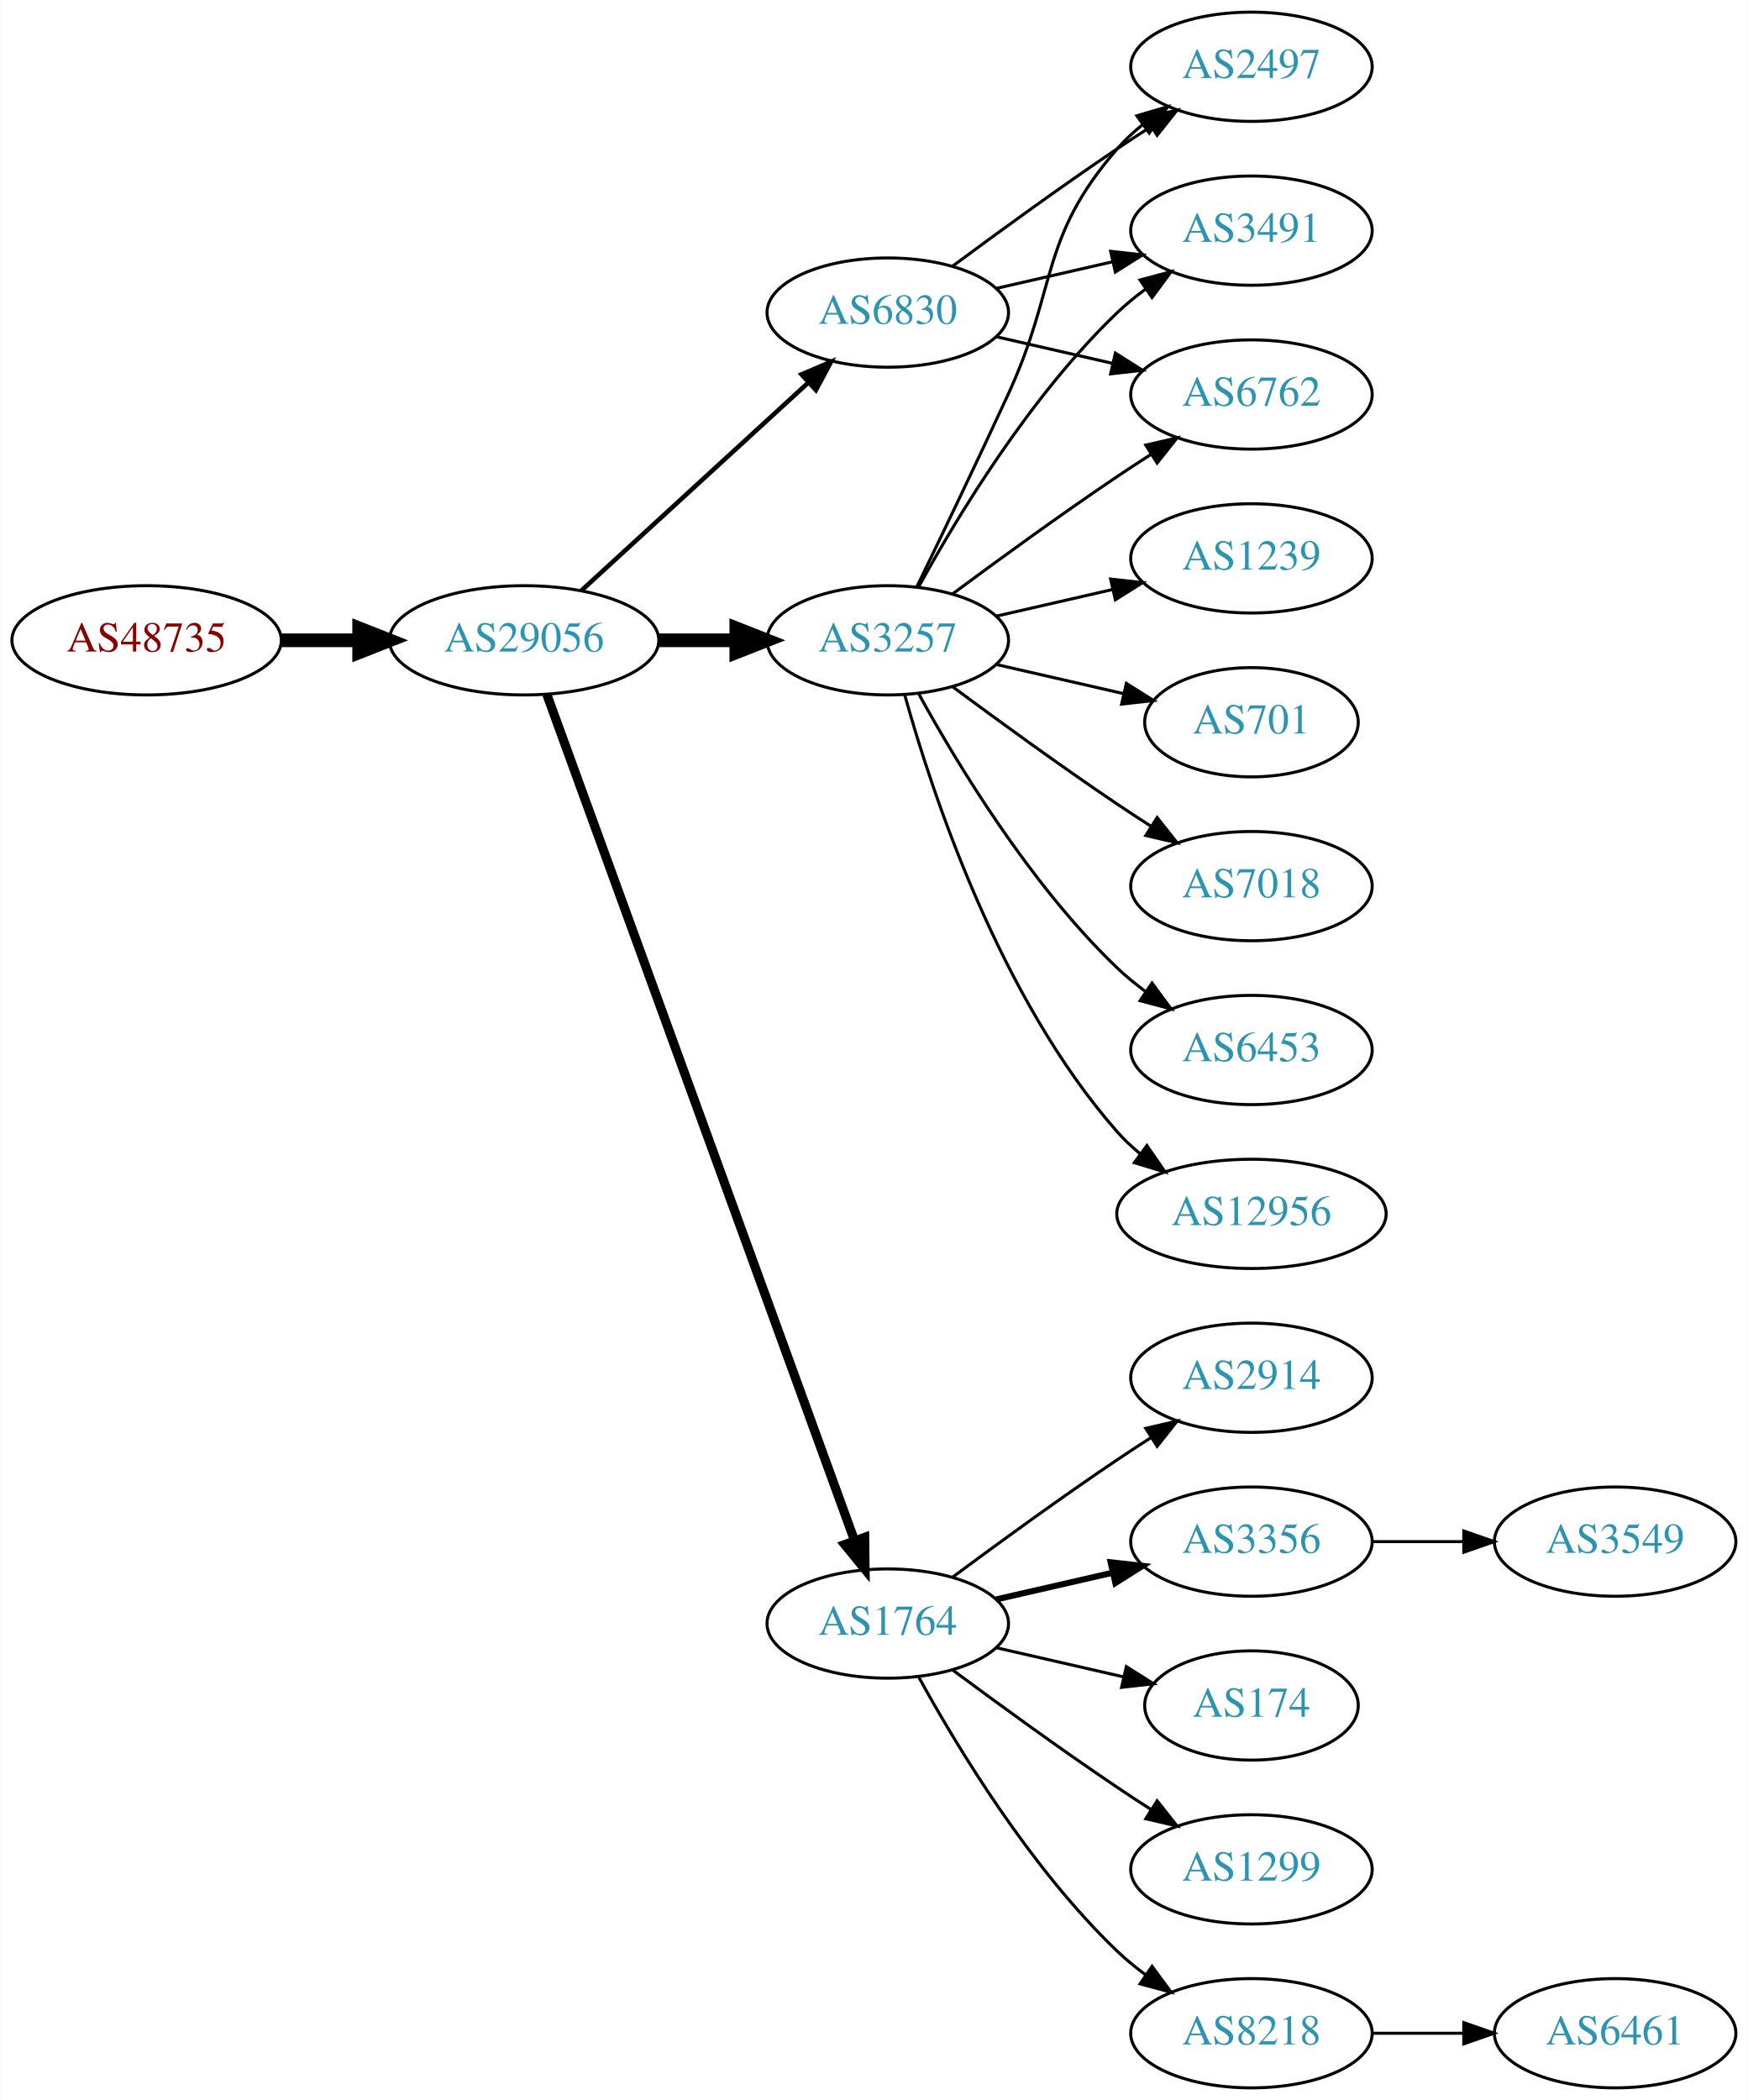
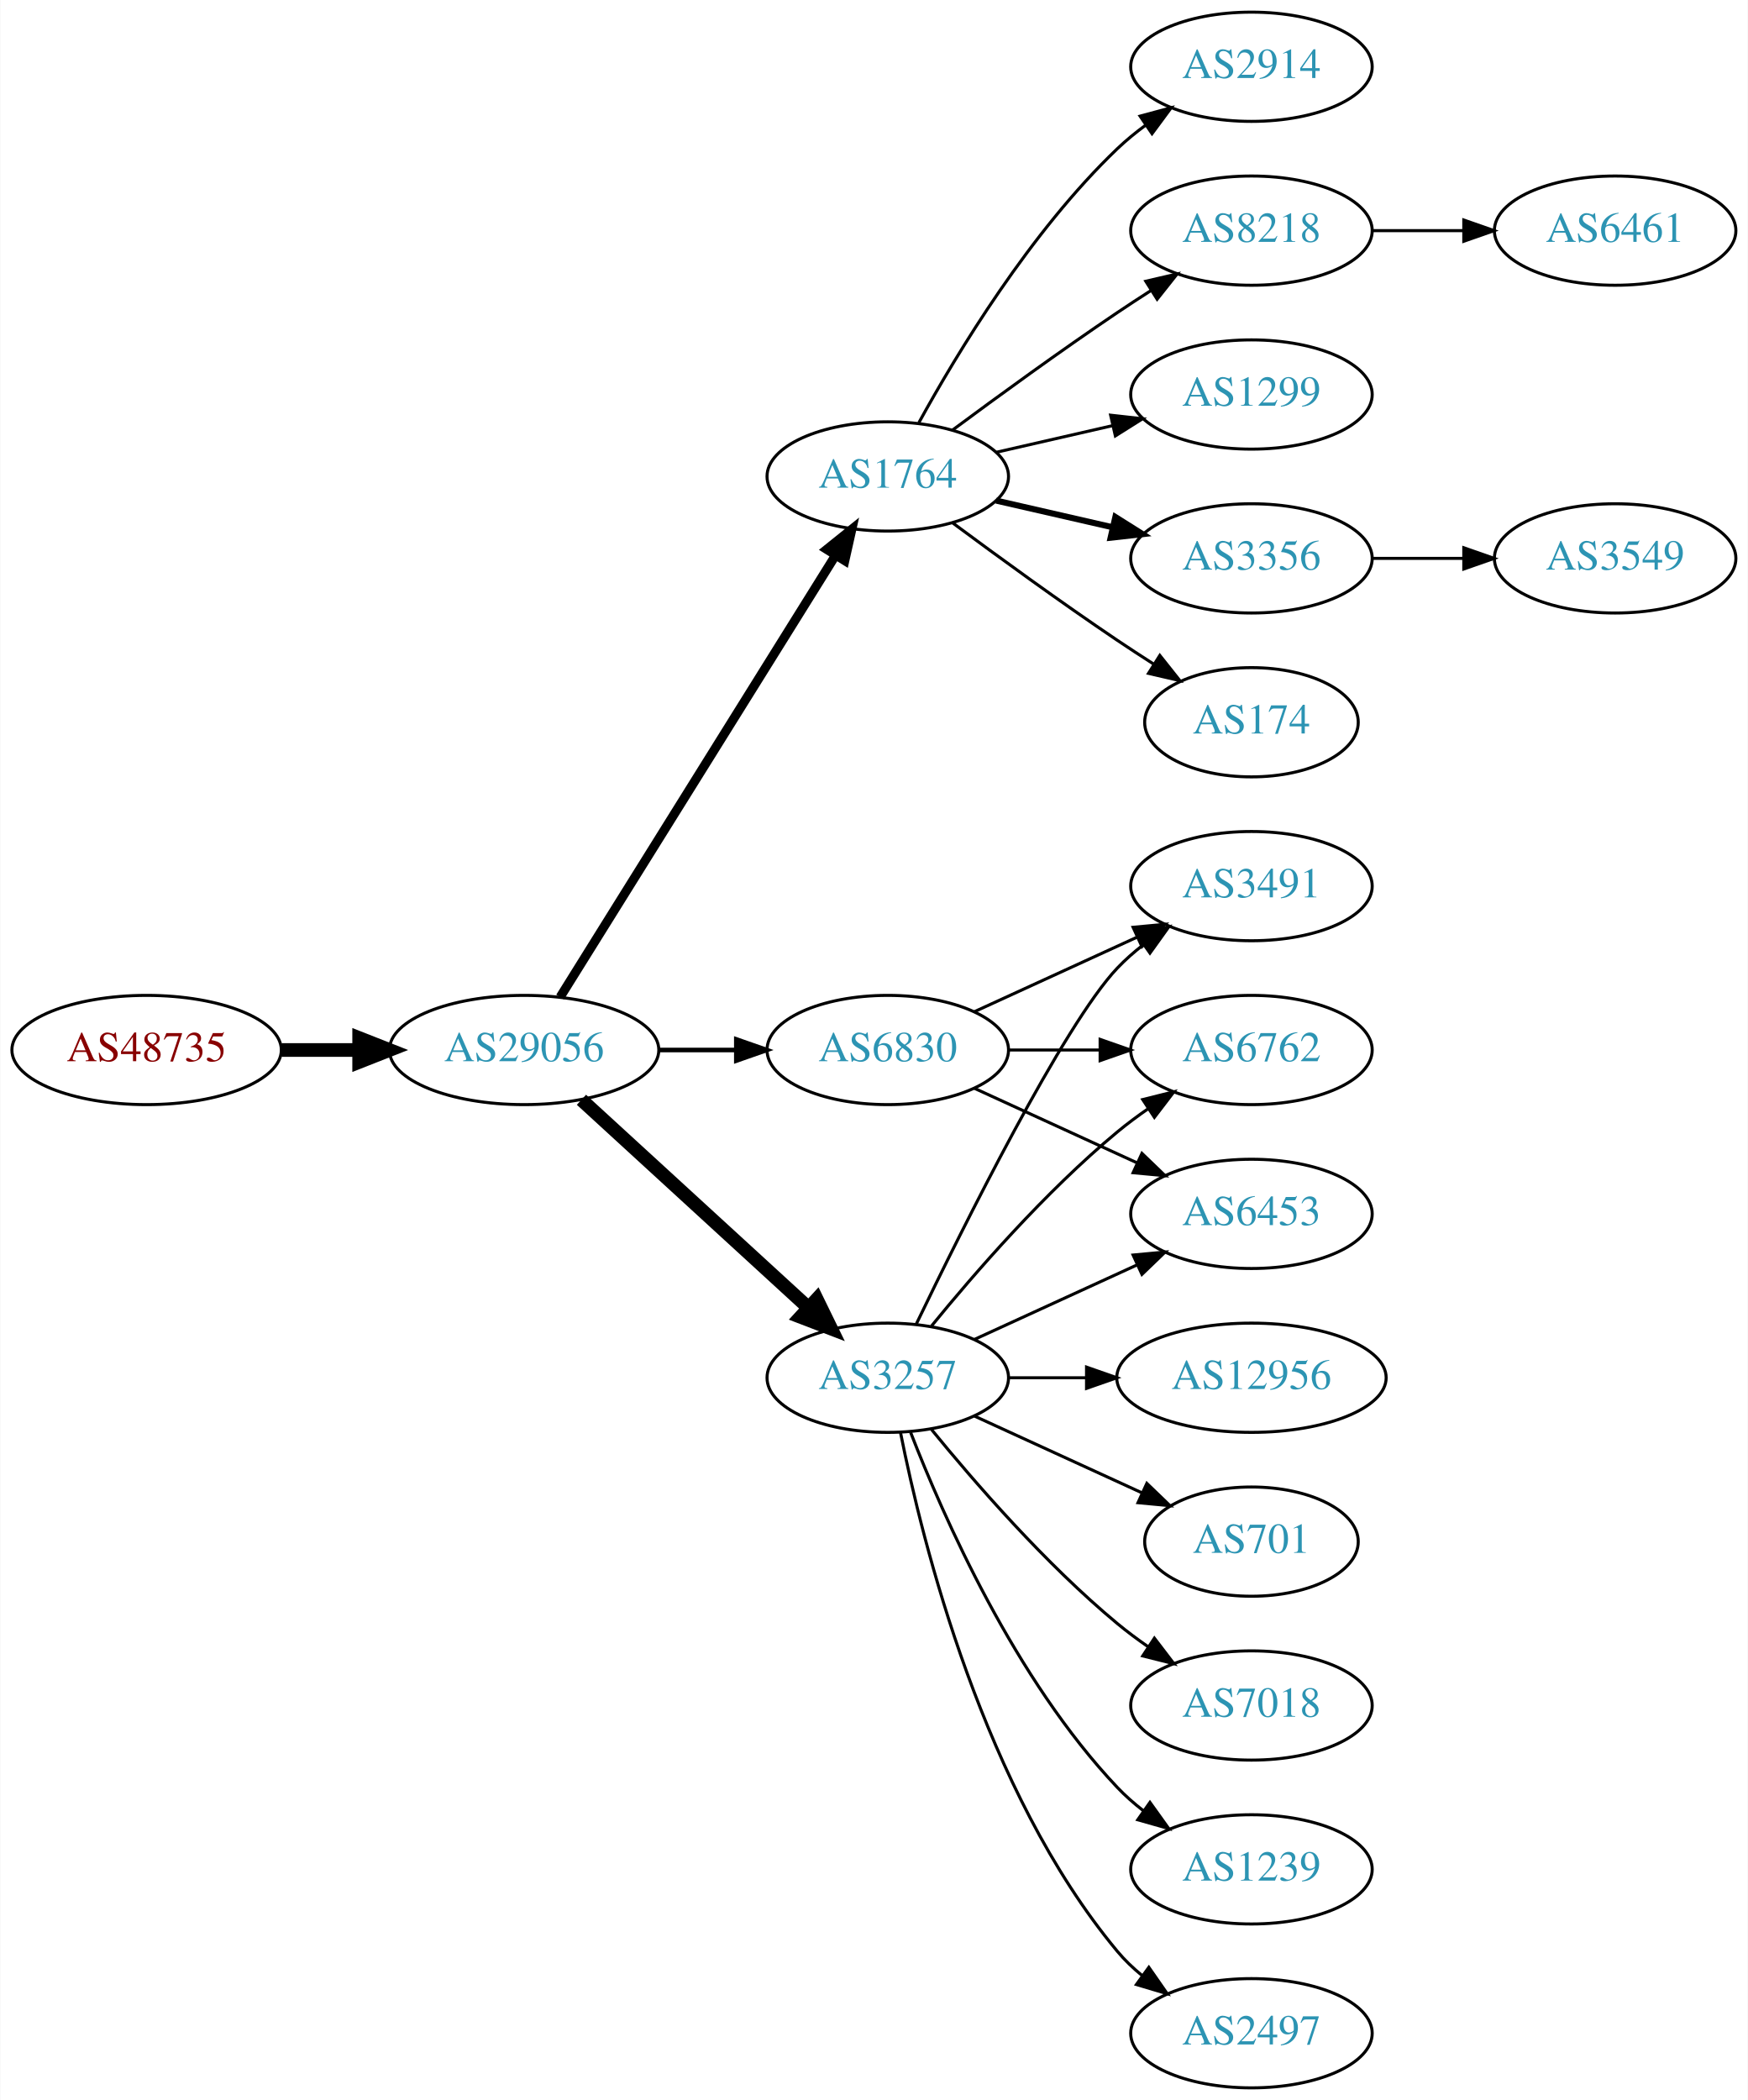
<svg xmlns="http://www.w3.org/2000/svg" xmlns:xlink="http://www.w3.org/1999/xlink" width="576pt" height="692pt" viewBox="0.00 0.00 575.76 692.00">
  <g id="graph0" class="graph" transform="scale(1 1) rotate(0) translate(4 688)">
    <polygon fill="white" stroke="none" points="-4,4 -4,-688 571.762,-688 571.762,4 -4,4" />
    <g id="node1" class="node">
      <g id="a_node1">
        <a xlink:href="/asn/48735" xlink:title="AS48735 ~ DELTAAT-AT-AS [AT]">
-           <ellipse fill="#ffffff" stroke="black" cx="44.196" cy="-477" rx="44.393" ry="18" />
-           <text text-anchor="middle" x="44.196" y="-473.3" font-family="Times,serif" font-size="14.00" fill="#880000">AS48735</text>
+           <ellipse fill="#ffffff" stroke="black" cx="44.196" cy="-342" rx="44.393" ry="18" />
+           <text text-anchor="middle" x="44.196" y="-338.3" font-family="Times,serif" font-size="14.00" fill="#880000">AS48735</text>
        </a>
      </g>
    </g>
    <g id="node2" class="node">
      <g id="a_node2">
        <a xlink:href="/asn/29056" xlink:title="AS29056 ~ Citycom Telekommunikation GmbH [AT]">
-           <ellipse fill="#ffffff" stroke="black" cx="168.588" cy="-477" rx="44.393" ry="18" />
-           <text text-anchor="middle" x="168.588" y="-473.3" font-family="Times,serif" font-size="14.00" fill="#2c94b3">AS29056</text>
+           <ellipse fill="#ffffff" stroke="black" cx="168.588" cy="-342" rx="44.393" ry="18" />
+           <text text-anchor="middle" x="168.588" y="-338.3" font-family="Times,serif" font-size="14.00" fill="#2c94b3">AS29056</text>
        </a>
      </g>
    </g>
    <g id="edge1" class="edge">
-       <path fill="none" stroke="black" stroke-width="4.5" d="M88.692,-477C96.898,-477 105.569,-477 114.041,-477" />
-       <polygon fill="black" stroke="black" stroke-width="4.5" points="114.233,-480.938 124.233,-477 114.233,-473.063 114.233,-480.938" />
+       <path fill="none" stroke="black" stroke-width="4.5" d="M88.692,-342C96.898,-342 105.569,-342 114.041,-342" />
+       <polygon fill="black" stroke="black" stroke-width="4.5" points="114.233,-345.938 124.233,-342 114.233,-338.063 114.233,-345.938" />
    </g>
    <g id="node3" class="node">
      <g id="a_node3">
-         <a xlink:href="/asn/6830" xlink:title="AS6830 ~ LGI-UPC [AT]">
-           <ellipse fill="#ffffff" stroke="black" cx="288.431" cy="-585" rx="39.794" ry="18" />
-           <text text-anchor="middle" x="288.431" y="-581.3" font-family="Times,serif" font-size="14.00" fill="#2c94b3">AS6830</text>
+         <a xlink:href="/asn/1764" xlink:title="AS1764 ~ NEXTLAYER-AS [AT]">
+           <ellipse fill="#ffffff" stroke="black" cx="288.431" cy="-531" rx="39.794" ry="18" />
+           <text text-anchor="middle" x="288.431" y="-527.3" font-family="Times,serif" font-size="14.00" fill="#2c94b3">AS1764</text>
        </a>
      </g>
    </g>
    <g id="edge2" class="edge">
-       <path fill="none" stroke="black" stroke-width="1.5" d="M187.486,-493.403C207.414,-511.667 239.772,-541.322 262.249,-561.921" />
-       <polygon fill="black" stroke="black" stroke-width="1.5" points="260.014,-564.62 269.751,-568.797 264.743,-559.46 260.014,-564.62" />
+       <path fill="none" stroke="black" stroke-width="3" d="M180.463,-359.442C201.247,-392.775 246.707,-465.686 271.136,-504.866" />
+       <polygon fill="black" stroke="black" stroke-width="3" points="268.321,-506.966 276.582,-513.6 274.261,-503.263 268.321,-506.966" />
    </g>
    <g id="node4" class="node">
      <g id="a_node4">
-         <a xlink:href="/asn/1764" xlink:title="AS1764 ~ NEXTLAYER-AS [AT]">
-           <ellipse fill="#ffffff" stroke="black" cx="288.431" cy="-153" rx="39.794" ry="18" />
-           <text text-anchor="middle" x="288.431" y="-149.3" font-family="Times,serif" font-size="14.00" fill="#2c94b3">AS1764</text>
+         <a xlink:href="/asn/3257" xlink:title="AS3257 ~ GTT [DE]">
+           <ellipse fill="#ffffff" stroke="black" cx="288.431" cy="-234" rx="39.794" ry="18" />
+           <text text-anchor="middle" x="288.431" y="-230.3" font-family="Times,serif" font-size="14.00" fill="#2c94b3">AS3257</text>
        </a>
      </g>
    </g>
    <g id="edge3" class="edge">
-       <path fill="none" stroke="black" stroke-width="3" d="M176.092,-459.119C195.649,-405.349 254.016,-244.871 277.491,-180.33" />
-       <polygon fill="black" stroke="black" stroke-width="3" points="280.818,-181.42 280.947,-170.826 274.24,-179.027 280.818,-181.42" />
+       <path fill="none" stroke="black" stroke-width="4.5" d="M187.486,-325.597C207.414,-307.333 239.772,-277.678 262.249,-257.079" />
+       <polygon fill="black" stroke="black" stroke-width="4.5" points="265.039,-259.863 269.751,-250.203 259.718,-254.057 265.039,-259.863" />
    </g>
    <g id="node5" class="node">
      <g id="a_node5">
-         <a xlink:href="/asn/3257" xlink:title="AS3257 ~ GTT [DE]">
-           <ellipse fill="#ffffff" stroke="black" cx="288.431" cy="-477" rx="39.794" ry="18" />
-           <text text-anchor="middle" x="288.431" y="-473.3" font-family="Times,serif" font-size="14.00" fill="#2c94b3">AS3257</text>
+         <a xlink:href="/asn/6830" xlink:title="AS6830 ~ LGI-UPC [AT]">
+           <ellipse fill="#ffffff" stroke="black" cx="288.431" cy="-342" rx="39.794" ry="18" />
+           <text text-anchor="middle" x="288.431" y="-338.3" font-family="Times,serif" font-size="14.00" fill="#2c94b3">AS6830</text>
        </a>
      </g>
    </g>
    <g id="edge4" class="edge">
-       <path fill="none" stroke="black" stroke-width="4.5" d="M212.799,-477C221.112,-477 229.875,-477 238.357,-477" />
-       <polygon fill="black" stroke="black" stroke-width="4.5" points="238.516,-480.938 248.516,-477 238.516,-473.063 238.516,-480.938" />
+       <path fill="none" stroke="black" stroke-width="1.5" d="M212.799,-342C221.112,-342 229.875,-342 238.357,-342" />
+       <polygon fill="black" stroke="black" stroke-width="1.5" points="238.516,-345.5 248.516,-342 238.516,-338.5 238.516,-345.5" />
    </g>
    <g id="node6" class="node">
      <g id="a_node6">
-         <a xlink:href="/asn/2497" xlink:title="AS2497 ~ Internet Initiative Japan Inc. [JP]">
-           <ellipse fill="#ffffff" stroke="black" cx="408.273" cy="-666" rx="39.794" ry="18" />
-           <text text-anchor="middle" x="408.273" y="-662.3" font-family="Times,serif" font-size="14.00" fill="#2c94b3">AS2497</text>
+         <a xlink:href="/asn/174" xlink:title="AS174 ~ Cogent Communications [US]">
+           <ellipse fill="#ffffff" stroke="black" cx="408.273" cy="-450" rx="35.194" ry="18" />
+           <text text-anchor="middle" x="408.273" y="-446.3" font-family="Times,serif" font-size="14.00" fill="#2c94b3">AS174</text>
        </a>
      </g>
    </g>
    <g id="edge5" class="edge">
-       <path fill="none" stroke="black" d="M309.761,-600.277C324.623,-611.304 345.368,-626.407 364.077,-639 367.626,-641.389 371.377,-643.839 375.125,-646.242" />
-       <polygon fill="black" stroke="black" points="373.451,-649.325 383.774,-651.712 377.193,-643.409 373.451,-649.325" />
+       <path fill="none" stroke="black" d="M309.761,-515.723C324.623,-504.696 345.368,-489.593 364.077,-477 367.895,-474.431 371.945,-471.79 375.975,-469.214" />
+       <polygon fill="black" stroke="black" points="378.079,-472.025 384.669,-463.729 374.344,-466.105 378.079,-472.025" />
    </g>
    <g id="node7" class="node">
      <g id="a_node7">
-         <a xlink:href="/asn/3491" xlink:title="AS3491 ~ PCCW Global, Inc. [US]">
-           <ellipse fill="#ffffff" stroke="black" cx="408.273" cy="-612" rx="39.794" ry="18" />
-           <text text-anchor="middle" x="408.273" y="-608.3" font-family="Times,serif" font-size="14.00" fill="#2c94b3">AS3491</text>
+         <a xlink:href="/asn/2914" xlink:title="AS2914 ~ NTT America, Inc. [US]">
+           <ellipse fill="#ffffff" stroke="black" cx="408.273" cy="-666" rx="39.794" ry="18" />
+           <text text-anchor="middle" x="408.273" y="-662.3" font-family="Times,serif" font-size="14.00" fill="#2c94b3">AS2914</text>
        </a>
      </g>
    </g>
    <g id="edge6" class="edge">
-       <path fill="none" stroke="black" d="M324.15,-592.955C336.15,-595.704 349.771,-598.825 362.463,-601.733" />
-       <polygon fill="black" stroke="black" points="361.866,-605.187 372.395,-604.009 363.429,-598.364 361.866,-605.187" />
+       <path fill="none" stroke="black" d="M298.672,-548.713C311.218,-571.561 335.394,-611.611 364.077,-639 366.946,-641.739 370.134,-644.347 373.443,-646.785" />
+       <polygon fill="black" stroke="black" points="371.567,-649.742 381.803,-652.477 375.507,-643.956 371.567,-649.742" />
    </g>
    <g id="node8" class="node">
      <g id="a_node8">
-         <a xlink:href="/asn/6762" xlink:title="AS6762 ~ TELECOM ITALIA SPARKLE S.p.A. [IT]">
-           <ellipse fill="#ffffff" stroke="black" cx="408.273" cy="-558" rx="39.794" ry="18" />
-           <text text-anchor="middle" x="408.273" y="-554.3" font-family="Times,serif" font-size="14.00" fill="#2c94b3">AS6762</text>
+         <a xlink:href="/asn/8218" xlink:title="AS8218 ~ legacy Neotelecoms [FR]">
+           <ellipse fill="#ffffff" stroke="black" cx="408.273" cy="-612" rx="39.794" ry="18" />
+           <text text-anchor="middle" x="408.273" y="-608.3" font-family="Times,serif" font-size="14.00" fill="#2c94b3">AS8218</text>
        </a>
      </g>
    </g>
    <g id="edge7" class="edge">
-       <path fill="none" stroke="black" d="M324.15,-577.045C336.15,-574.296 349.771,-571.175 362.463,-568.267" />
-       <polygon fill="black" stroke="black" points="363.429,-571.636 372.395,-565.991 361.866,-564.813 363.429,-571.636" />
+       <path fill="none" stroke="black" d="M309.761,-546.277C324.623,-557.304 345.368,-572.407 364.077,-585 367.626,-587.389 371.377,-589.839 375.125,-592.242" />
+       <polygon fill="black" stroke="black" points="373.451,-595.325 383.774,-597.712 377.193,-589.409 373.451,-595.325" />
    </g>
    <g id="node9" class="node">
      <g id="a_node9">
-         <a xlink:href="/asn/8218" xlink:title="AS8218 ~ legacy Neotelecoms [FR]">
-           <ellipse fill="#ffffff" stroke="black" cx="408.273" cy="-18" rx="39.794" ry="18" />
-           <text text-anchor="middle" x="408.273" y="-14.3" font-family="Times,serif" font-size="14.00" fill="#2c94b3">AS8218</text>
+         <a xlink:href="/asn/1299" xlink:title="AS1299 ~ Telia Carrier [EU]">
+           <ellipse fill="#ffffff" stroke="black" cx="408.273" cy="-558" rx="39.794" ry="18" />
+           <text text-anchor="middle" x="408.273" y="-554.3" font-family="Times,serif" font-size="14.00" fill="#2c94b3">AS1299</text>
        </a>
      </g>
    </g>
    <g id="edge8" class="edge">
-       <path fill="none" stroke="black" d="M298.672,-135.287C311.218,-112.439 335.394,-72.389 364.077,-45 366.946,-42.261 370.134,-39.653 373.443,-37.215" />
-       <polygon fill="black" stroke="black" points="375.507,-40.044 381.803,-31.523 371.567,-34.258 375.507,-40.044" />
+       <path fill="none" stroke="black" d="M324.15,-538.955C336.15,-541.704 349.771,-544.825 362.463,-547.733" />
+       <polygon fill="black" stroke="black" points="361.866,-551.187 372.395,-550.009 363.429,-544.364 361.866,-551.187" />
    </g>
    <g id="node10" class="node">
      <g id="a_node10">
-         <a xlink:href="/asn/2914" xlink:title="AS2914 ~ NTT America, Inc. [US]">
-           <ellipse fill="#ffffff" stroke="black" cx="408.273" cy="-234" rx="39.794" ry="18" />
-           <text text-anchor="middle" x="408.273" y="-230.3" font-family="Times,serif" font-size="14.00" fill="#2c94b3">AS2914</text>
+         <a xlink:href="/asn/3356" xlink:title="AS3356 ~ Level 3 Parent, LLC [US]">
+           <ellipse fill="#ffffff" stroke="black" cx="408.273" cy="-504" rx="39.794" ry="18" />
+           <text text-anchor="middle" x="408.273" y="-500.3" font-family="Times,serif" font-size="14.00" fill="#2c94b3">AS3356</text>
        </a>
      </g>
    </g>
    <g id="edge9" class="edge">
-       <path fill="none" stroke="black" d="M309.761,-168.277C324.623,-179.304 345.368,-194.407 364.077,-207 367.626,-209.389 371.377,-211.839 375.125,-214.242" />
-       <polygon fill="black" stroke="black" points="373.451,-217.325 383.774,-219.712 377.193,-211.409 373.451,-217.325" />
+       <path fill="none" stroke="black" stroke-width="2" d="M324.15,-523.045C336.15,-520.296 349.771,-517.175 362.463,-514.267" />
+       <polygon fill="black" stroke="black" stroke-width="2" points="363.429,-517.636 372.395,-511.991 361.866,-510.813 363.429,-517.636" />
    </g>
    <g id="node11" class="node">
      <g id="a_node11">
-         <a xlink:href="/asn/3356" xlink:title="AS3356 ~ Level 3 Parent, LLC [US]">
-           <ellipse fill="#ffffff" stroke="black" cx="408.273" cy="-180" rx="39.794" ry="18" />
-           <text text-anchor="middle" x="408.273" y="-176.3" font-family="Times,serif" font-size="14.00" fill="#2c94b3">AS3356</text>
+         <a xlink:href="/asn/2497" xlink:title="AS2497 ~ Internet Initiative Japan Inc. [JP]">
+           <ellipse fill="#ffffff" stroke="black" cx="408.273" cy="-18" rx="39.794" ry="18" />
+           <text text-anchor="middle" x="408.273" y="-14.3" font-family="Times,serif" font-size="14.00" fill="#2c94b3">AS2497</text>
        </a>
      </g>
    </g>
    <g id="edge10" class="edge">
-       <path fill="none" stroke="black" stroke-width="2" d="M324.15,-160.955C336.15,-163.704 349.771,-166.825 362.463,-169.733" />
-       <polygon fill="black" stroke="black" stroke-width="2" points="361.866,-173.187 372.395,-172.009 363.429,-166.364 361.866,-173.187" />
+       <path fill="none" stroke="black" d="M292.629,-215.927C299.793,-179.859 320.067,-97.875 364.077,-45 366.482,-42.111 369.278,-39.437 372.271,-36.987" />
+       <polygon fill="black" stroke="black" points="374.461,-39.722 380.514,-31.027 370.359,-34.05 374.461,-39.722" />
    </g>
    <g id="node12" class="node">
      <g id="a_node12">
-         <a xlink:href="/asn/174" xlink:title="AS174 ~ Cogent Communications [US]">
-           <ellipse fill="#ffffff" stroke="black" cx="408.273" cy="-126" rx="35.194" ry="18" />
-           <text text-anchor="middle" x="408.273" y="-122.3" font-family="Times,serif" font-size="14.00" fill="#2c94b3">AS174</text>
+         <a xlink:href="/asn/3491" xlink:title="AS3491 ~ PCCW Global, Inc. [US]">
+           <ellipse fill="#ffffff" stroke="black" cx="408.273" cy="-396" rx="39.794" ry="18" />
+           <text text-anchor="middle" x="408.273" y="-392.3" font-family="Times,serif" font-size="14.00" fill="#2c94b3">AS3491</text>
        </a>
      </g>
    </g>
    <g id="edge11" class="edge">
-       <path fill="none" stroke="black" d="M324.15,-145.045C337.243,-142.045 352.265,-138.604 365.906,-135.478" />
-       <polygon fill="black" stroke="black" points="367.047,-138.807 376.013,-133.162 365.484,-131.984 367.047,-138.807" />
+       <path fill="none" stroke="black" d="M297.778,-251.595C313.245,-283.732 346.39,-350.34 364.077,-369 366.663,-371.728 369.581,-374.294 372.649,-376.677" />
+       <polygon fill="black" stroke="black" points="370.803,-379.658 380.997,-382.543 374.827,-373.93 370.803,-379.658" />
    </g>
    <g id="node13" class="node">
      <g id="a_node13">
-         <a xlink:href="/asn/1299" xlink:title="AS1299 ~ Telia Carrier [EU]">
-           <ellipse fill="#ffffff" stroke="black" cx="408.273" cy="-72" rx="39.794" ry="18" />
-           <text text-anchor="middle" x="408.273" y="-68.3" font-family="Times,serif" font-size="14.00" fill="#2c94b3">AS1299</text>
+         <a xlink:href="/asn/12956" xlink:title="AS12956 ~ TELXIUS [ES]">
+           <ellipse fill="#ffffff" stroke="black" cx="408.273" cy="-234" rx="44.393" ry="18" />
+           <text text-anchor="middle" x="408.273" y="-230.3" font-family="Times,serif" font-size="14.00" fill="#2c94b3">AS12956</text>
        </a>
      </g>
    </g>
    <g id="edge12" class="edge">
-       <path fill="none" stroke="black" d="M309.761,-137.723C324.623,-126.696 345.368,-111.593 364.077,-99 367.626,-96.611 371.377,-94.161 375.125,-91.758" />
-       <polygon fill="black" stroke="black" points="377.193,-94.591 383.774,-86.288 373.451,-88.675 377.193,-94.591" />
-     </g>
-     <g id="edge20" class="edge">
-       <path fill="none" stroke="black" d="M298.012,-494.633C305.936,-510.998 317.972,-536.065 328.077,-558 344.561,-593.781 338.243,-609.258 364.077,-639 366.542,-641.838 369.379,-644.477 372.397,-646.906" />
-       <polygon fill="black" stroke="black" points="370.507,-649.858 380.675,-652.836 374.583,-644.167 370.507,-649.858" />
-     </g>
-     <g id="edge15" class="edge">
-       <path fill="none" stroke="black" d="M298.672,-494.713C311.218,-517.561 335.394,-557.611 364.077,-585 366.946,-587.739 370.134,-590.347 373.443,-592.785" />
-       <polygon fill="black" stroke="black" points="371.567,-595.742 381.803,-598.477 375.507,-589.956 371.567,-595.742" />
-     </g>
-     <g id="edge14" class="edge">
-       <path fill="none" stroke="black" d="M309.761,-492.277C324.623,-503.304 345.368,-518.407 364.077,-531 367.626,-533.389 371.377,-535.839 375.125,-538.242" />
-       <polygon fill="black" stroke="black" points="373.451,-541.325 383.774,-543.712 377.193,-535.409 373.451,-541.325" />
+       <path fill="none" stroke="black" d="M328.343,-234C336.446,-234 345.121,-234 353.648,-234" />
+       <polygon fill="black" stroke="black" points="353.925,-237.5 363.925,-234 353.925,-230.5 353.925,-237.5" />
+     </g>
+     <g id="node14" class="node">
+       <g id="a_node14">
+         <a xlink:href="/asn/6762" xlink:title="AS6762 ~ TELECOM ITALIA SPARKLE S.p.A. [IT]">
+           <ellipse fill="#ffffff" stroke="black" cx="408.273" cy="-342" rx="39.794" ry="18" />
+           <text text-anchor="middle" x="408.273" y="-338.3" font-family="Times,serif" font-size="14.00" fill="#2c94b3">AS6762</text>
+         </a>
+       </g>
+     </g>
+     <g id="edge13" class="edge">
+       <path fill="none" stroke="black" d="M302.85,-251.065C316.964,-268.375 340.379,-295.345 364.077,-315 367.294,-317.668 370.794,-320.27 374.365,-322.741" />
+       <polygon fill="black" stroke="black" points="372.442,-325.666 382.721,-328.236 376.288,-319.817 372.442,-325.666" />
    </g>
    <g id="node15" class="node">
      <g id="a_node15">
-         <a xlink:href="/asn/12956" xlink:title="AS12956 ~ TELXIUS [ES]">
-           <ellipse fill="#ffffff" stroke="black" cx="408.273" cy="-288" rx="44.393" ry="18" />
-           <text text-anchor="middle" x="408.273" y="-284.3" font-family="Times,serif" font-size="14.00" fill="#2c94b3">AS12956</text>
-         </a>
-       </g>
-     </g>
-     <g id="edge16" class="edge">
-       <path fill="none" stroke="black" d="M294.004,-459.054C302.909,-427.005 325.194,-359.158 364.077,-315 366.368,-312.399 368.969,-309.962 371.732,-307.699" />
-       <polygon fill="black" stroke="black" points="373.811,-310.515 379.826,-301.792 369.685,-304.86 373.811,-310.515" />
+         <a xlink:href="/asn/6453" xlink:title="AS6453 ~ TATA COMMUNICATIONS (AMERICA) INC [US]">
+           <ellipse fill="#ffffff" stroke="black" cx="408.273" cy="-288" rx="39.794" ry="18" />
+           <text text-anchor="middle" x="408.273" y="-284.3" font-family="Times,serif" font-size="14.00" fill="#2c94b3">AS6453</text>
+         </a>
+       </g>
+     </g>
+     <g id="edge14" class="edge">
+       <path fill="none" stroke="black" d="M317.06,-246.661C333.017,-253.973 353.287,-263.261 370.57,-271.181" />
+       <polygon fill="black" stroke="black" points="369.269,-274.435 379.818,-275.419 372.185,-268.071 369.269,-274.435" />
    </g>
    <g id="node16" class="node">
      <g id="a_node16">
-         <a xlink:href="/asn/1239" xlink:title="AS1239 ~ Sprint [US]">
-           <ellipse fill="#ffffff" stroke="black" cx="408.273" cy="-504" rx="39.794" ry="18" />
-           <text text-anchor="middle" x="408.273" y="-500.3" font-family="Times,serif" font-size="14.00" fill="#2c94b3">AS1239</text>
-         </a>
-       </g>
-     </g>
-     <g id="edge17" class="edge">
-       <path fill="none" stroke="black" d="M324.15,-484.955C336.15,-487.704 349.771,-490.825 362.463,-493.733" />
-       <polygon fill="black" stroke="black" points="361.866,-497.187 372.395,-496.009 363.429,-490.364 361.866,-497.187" />
+         <a xlink:href="/asn/701" xlink:title="AS701 ~ UUNET [US]">
+           <ellipse fill="#ffffff" stroke="black" cx="408.273" cy="-180" rx="35.194" ry="18" />
+           <text text-anchor="middle" x="408.273" y="-176.3" font-family="Times,serif" font-size="14.00" fill="#2c94b3">AS701</text>
+         </a>
+       </g>
+     </g>
+     <g id="edge15" class="edge">
+       <path fill="none" stroke="black" d="M317.06,-221.339C333.476,-213.817 354.457,-204.202 372.054,-196.139" />
+       <polygon fill="black" stroke="black" points="373.799,-199.189 381.432,-191.842 370.883,-192.826 373.799,-199.189" />
    </g>
    <g id="node17" class="node">
      <g id="a_node17">
-         <a xlink:href="/asn/701" xlink:title="AS701 ~ UUNET [US]">
-           <ellipse fill="#ffffff" stroke="black" cx="408.273" cy="-450" rx="35.194" ry="18" />
-           <text text-anchor="middle" x="408.273" y="-446.3" font-family="Times,serif" font-size="14.00" fill="#2c94b3">AS701</text>
-         </a>
-       </g>
-     </g>
-     <g id="edge18" class="edge">
-       <path fill="none" stroke="black" d="M324.15,-469.045C337.243,-466.045 352.265,-462.604 365.906,-459.478" />
-       <polygon fill="black" stroke="black" points="367.047,-462.807 376.013,-457.162 365.484,-455.984 367.047,-462.807" />
+         <a xlink:href="/asn/7018" xlink:title="AS7018 ~ AT&amp;T Services, Inc. [US]">
+           <ellipse fill="#ffffff" stroke="black" cx="408.273" cy="-126" rx="39.794" ry="18" />
+           <text text-anchor="middle" x="408.273" y="-122.3" font-family="Times,serif" font-size="14.00" fill="#2c94b3">AS7018</text>
+         </a>
+       </g>
+     </g>
+     <g id="edge16" class="edge">
+       <path fill="none" stroke="black" d="M302.85,-216.935C316.964,-199.625 340.379,-172.655 364.077,-153 367.294,-150.332 370.794,-147.73 374.365,-145.259" />
+       <polygon fill="black" stroke="black" points="376.288,-148.183 382.721,-139.764 372.442,-142.334 376.288,-148.183" />
    </g>
    <g id="node18" class="node">
      <g id="a_node18">
-         <a xlink:href="/asn/7018" xlink:title="AS7018 ~ AT&amp;T Services, Inc. [US]">
-           <ellipse fill="#ffffff" stroke="black" cx="408.273" cy="-396" rx="39.794" ry="18" />
-           <text text-anchor="middle" x="408.273" y="-392.3" font-family="Times,serif" font-size="14.00" fill="#2c94b3">AS7018</text>
-         </a>
-       </g>
+         <a xlink:href="/asn/1239" xlink:title="AS1239 ~ Sprint [US]">
+           <ellipse fill="#ffffff" stroke="black" cx="408.273" cy="-72" rx="39.794" ry="18" />
+           <text text-anchor="middle" x="408.273" y="-68.3" font-family="Times,serif" font-size="14.00" fill="#2c94b3">AS1239</text>
+         </a>
+       </g>
+     </g>
+     <g id="edge17" class="edge">
+       <path fill="none" stroke="black" d="M295.954,-216.006C306.704,-188.272 330.362,-134.571 364.077,-99 366.663,-96.272 369.581,-93.706 372.649,-91.323" />
+       <polygon fill="black" stroke="black" points="374.827,-94.07 380.997,-85.457 370.803,-88.342 374.827,-94.07" />
+     </g>
+     <g id="edge18" class="edge">
+       <path fill="none" stroke="black" d="M317.06,-354.661C333.017,-361.973 353.287,-371.261 370.57,-379.181" />
+       <polygon fill="black" stroke="black" points="369.269,-382.435 379.818,-383.419 372.185,-376.071 369.269,-382.435" />
    </g>
    <g id="edge19" class="edge">
-       <path fill="none" stroke="black" d="M309.761,-461.723C324.623,-450.696 345.368,-435.593 364.077,-423 367.626,-420.611 371.377,-418.161 375.125,-415.758" />
-       <polygon fill="black" stroke="black" points="377.193,-418.591 383.774,-410.288 373.451,-412.675 377.193,-418.591" />
+       <path fill="none" stroke="black" d="M328.343,-342C337.897,-342 348.246,-342 358.209,-342" />
+       <polygon fill="black" stroke="black" points="358.402,-345.5 368.402,-342 358.402,-338.5 358.402,-345.5" />
+     </g>
+     <g id="edge20" class="edge">
+       <path fill="none" stroke="black" d="M317.06,-329.339C333.017,-322.027 353.287,-312.739 370.57,-304.819" />
+       <polygon fill="black" stroke="black" points="372.185,-307.929 379.818,-300.581 369.269,-301.565 372.185,-307.929" />
    </g>
    <g id="node19" class="node">
      <g id="a_node19">
-         <a xlink:href="/asn/6453" xlink:title="AS6453 ~ TATA COMMUNICATIONS (AMERICA) INC [US]">
-           <ellipse fill="#ffffff" stroke="black" cx="408.273" cy="-342" rx="39.794" ry="18" />
-           <text text-anchor="middle" x="408.273" y="-338.3" font-family="Times,serif" font-size="14.00" fill="#2c94b3">AS6453</text>
+         <a xlink:href="/asn/6461" xlink:title="AS6461 ~ Zayo Bandwidth [US]">
+           <ellipse fill="#ffffff" stroke="black" cx="528.116" cy="-612" rx="39.794" ry="18" />
+           <text text-anchor="middle" x="528.116" y="-608.3" font-family="Times,serif" font-size="14.00" fill="#2c94b3">AS6461</text>
        </a>
      </g>
    </g>
    <g id="edge21" class="edge">
-       <path fill="none" stroke="black" d="M298.672,-459.287C311.218,-436.439 335.394,-396.389 364.077,-369 366.946,-366.261 370.134,-363.653 373.443,-361.215" />
-       <polygon fill="black" stroke="black" points="375.507,-364.044 381.803,-355.523 371.567,-358.258 375.507,-364.044" />
-     </g>
-     <g id="node14" class="node">
-       <g id="a_node14">
-         <a xlink:href="/asn/6461" xlink:title="AS6461 ~ Zayo Bandwidth [US]">
-           <ellipse fill="#ffffff" stroke="black" cx="528.116" cy="-18" rx="39.794" ry="18" />
-           <text text-anchor="middle" x="528.116" y="-14.3" font-family="Times,serif" font-size="14.00" fill="#2c94b3">AS6461</text>
-         </a>
-       </g>
-     </g>
-     <g id="edge13" class="edge">
-       <path fill="none" stroke="black" d="M448.186,-18C457.739,-18 468.089,-18 478.052,-18" />
-       <polygon fill="black" stroke="black" points="478.244,-21.5 488.244,-18 478.244,-14.5 478.244,-21.5" />
+       <path fill="none" stroke="black" d="M448.186,-612C457.739,-612 468.089,-612 478.052,-612" />
+       <polygon fill="black" stroke="black" points="478.244,-615.5 488.244,-612 478.244,-608.5 478.244,-615.5" />
    </g>
    <g id="node20" class="node">
      <g id="a_node20">
        <a xlink:href="/asn/3549" xlink:title="AS3549 ~ Level 3 Parent, LLC [US]">
-           <ellipse fill="#ffffff" stroke="black" cx="528.116" cy="-180" rx="39.794" ry="18" />
-           <text text-anchor="middle" x="528.116" y="-176.3" font-family="Times,serif" font-size="14.00" fill="#2c94b3">AS3549</text>
+           <ellipse fill="#ffffff" stroke="black" cx="528.116" cy="-504" rx="39.794" ry="18" />
+           <text text-anchor="middle" x="528.116" y="-500.3" font-family="Times,serif" font-size="14.00" fill="#2c94b3">AS3549</text>
        </a>
      </g>
    </g>
    <g id="edge22" class="edge">
-       <path fill="none" stroke="black" d="M448.186,-180C457.739,-180 468.089,-180 478.052,-180" />
-       <polygon fill="black" stroke="black" points="478.244,-183.5 488.244,-180 478.244,-176.5 478.244,-183.5" />
+       <path fill="none" stroke="black" d="M448.186,-504C457.739,-504 468.089,-504 478.052,-504" />
+       <polygon fill="black" stroke="black" points="478.244,-507.5 488.244,-504 478.244,-500.5 478.244,-507.5" />
    </g>
  </g>
</svg>
